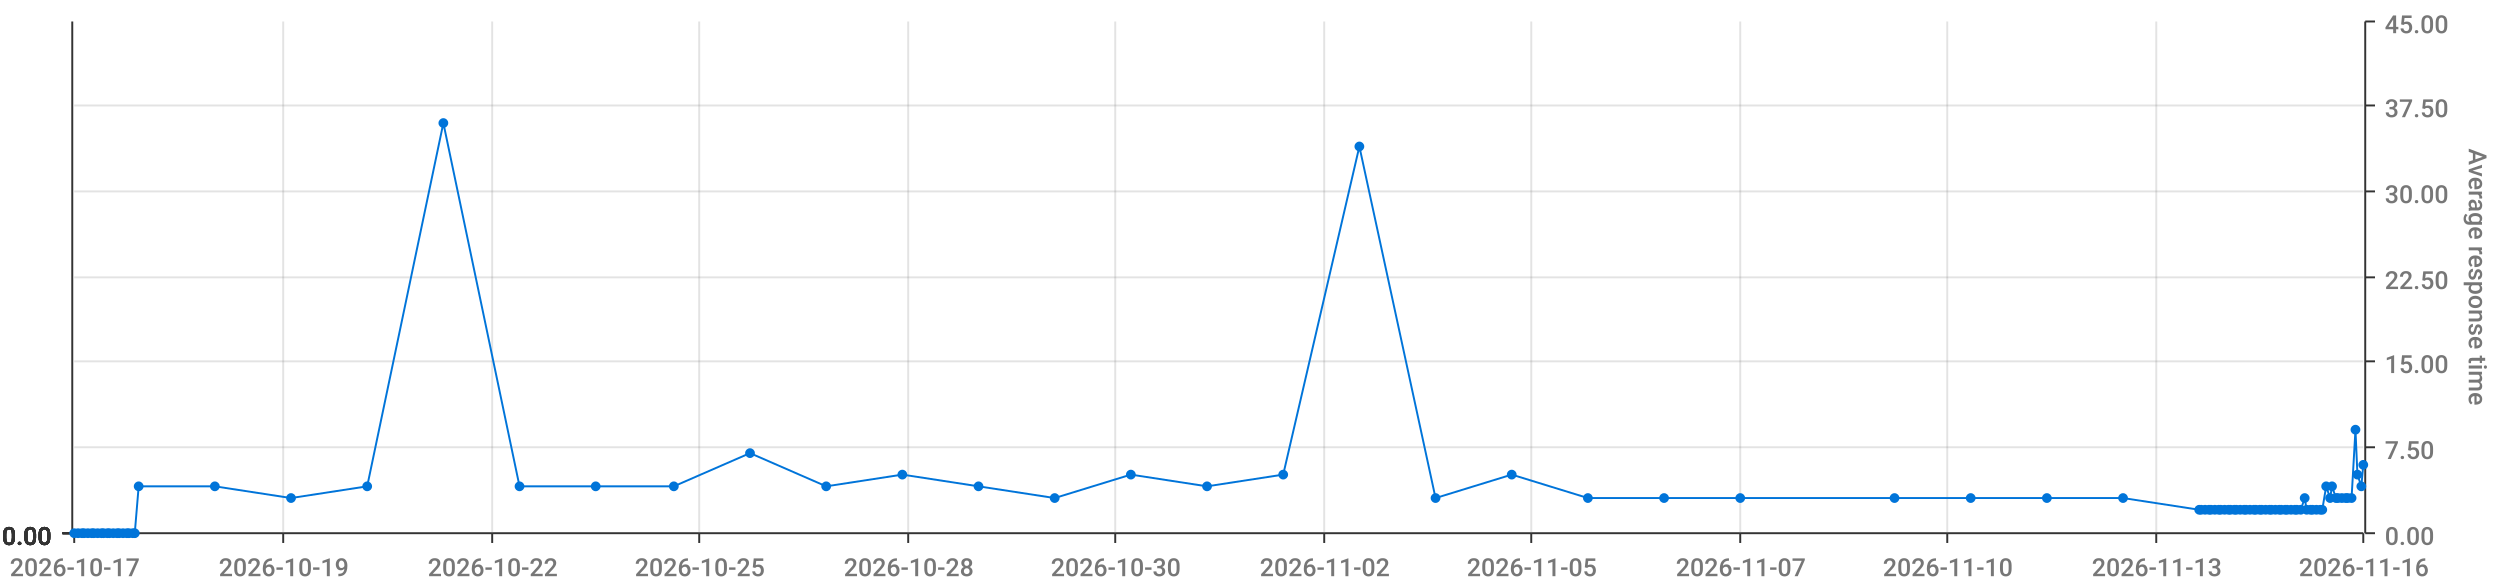
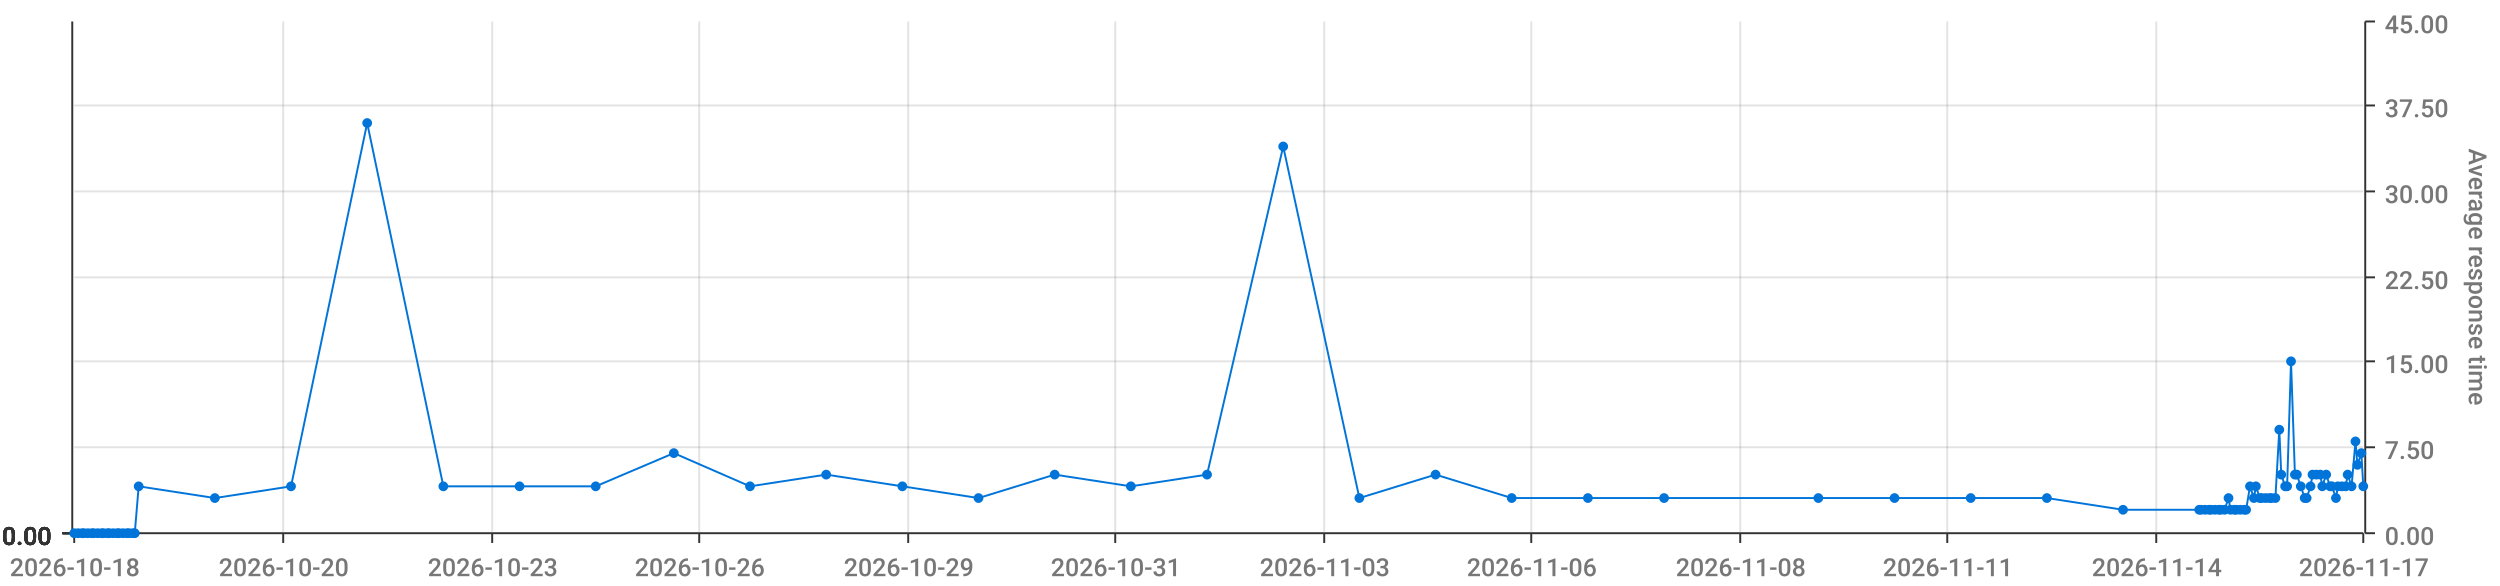
<svg xmlns="http://www.w3.org/2000/svg" viewBox="0 0 1280 300">
  <path d="M 0 0 L 1280 0 L 1280 300 L 0 300 L 0 0" style="stroke-width:0;stroke:rgba(255,255,255,1.0);fill:rgba(255,255,255,0.0)" />
  <path d="M 38 11 L 1210 11 L 1210 273 L 38 273 L 38 11" style="stroke-width:0;stroke:rgba(255,255,255,1.0);fill:rgba(255,255,255,0.0)" />
  <path d="M 38 273 L 1210 273" style="stroke-width:1;stroke:rgba(51,51,51,1.0);fill:rgba(255,255,255,0.0)" />
  <path d="M 38 273 L 38 278" style="stroke-width:1;stroke:rgba(51,51,51,1.0);fill:rgba(255,255,255,0.0)" />
-   <text x="5" y="295" style="stroke-width:0;stroke:none;fill:rgba(119,119,119,1.0);font-size:12.8px;font-family:'Roboto Medium',sans-serif">2026-10-17</text>
+   <text x="5" y="295" style="stroke-width:0;stroke:none;fill:rgba(119,119,119,1.0);font-size:12.8px;font-family:'Roboto Medium',sans-serif">2026-10-18</text>
  <path d="M 145 273 L 145 278" style="stroke-width:1;stroke:rgba(51,51,51,1.0);fill:rgba(255,255,255,0.0)" />
-   <text x="112" y="295" style="stroke-width:0;stroke:none;fill:rgba(119,119,119,1.0);font-size:12.8px;font-family:'Roboto Medium',sans-serif">2026-10-19</text>
+   <text x="112" y="295" style="stroke-width:0;stroke:none;fill:rgba(119,119,119,1.0);font-size:12.8px;font-family:'Roboto Medium',sans-serif">2026-10-20</text>
  <path d="M 252 273 L 252 278" style="stroke-width:1;stroke:rgba(51,51,51,1.0);fill:rgba(255,255,255,0.0)" />
-   <text x="219" y="295" style="stroke-width:0;stroke:none;fill:rgba(119,119,119,1.0);font-size:12.8px;font-family:'Roboto Medium',sans-serif">2026-10-22</text>
+   <text x="219" y="295" style="stroke-width:0;stroke:none;fill:rgba(119,119,119,1.0);font-size:12.8px;font-family:'Roboto Medium',sans-serif">2026-10-23</text>
  <path d="M 358 273 L 358 278" style="stroke-width:1;stroke:rgba(51,51,51,1.0);fill:rgba(255,255,255,0.0)" />
-   <text x="325" y="295" style="stroke-width:0;stroke:none;fill:rgba(119,119,119,1.0);font-size:12.8px;font-family:'Roboto Medium',sans-serif">2026-10-25</text>
+   <text x="325" y="295" style="stroke-width:0;stroke:none;fill:rgba(119,119,119,1.0);font-size:12.8px;font-family:'Roboto Medium',sans-serif">2026-10-26</text>
  <path d="M 465 273 L 465 278" style="stroke-width:1;stroke:rgba(51,51,51,1.0);fill:rgba(255,255,255,0.0)" />
-   <text x="432" y="295" style="stroke-width:0;stroke:none;fill:rgba(119,119,119,1.0);font-size:12.8px;font-family:'Roboto Medium',sans-serif">2026-10-28</text>
+   <text x="432" y="295" style="stroke-width:0;stroke:none;fill:rgba(119,119,119,1.0);font-size:12.8px;font-family:'Roboto Medium',sans-serif">2026-10-29</text>
  <path d="M 571 273 L 571 278" style="stroke-width:1;stroke:rgba(51,51,51,1.0);fill:rgba(255,255,255,0.0)" />
-   <text x="538" y="295" style="stroke-width:0;stroke:none;fill:rgba(119,119,119,1.0);font-size:12.8px;font-family:'Roboto Medium',sans-serif">2026-10-30</text>
+   <text x="538" y="295" style="stroke-width:0;stroke:none;fill:rgba(119,119,119,1.0);font-size:12.8px;font-family:'Roboto Medium',sans-serif">2026-10-31</text>
  <path d="M 678 273 L 678 278" style="stroke-width:1;stroke:rgba(51,51,51,1.0);fill:rgba(255,255,255,0.0)" />
-   <text x="645" y="295" style="stroke-width:0;stroke:none;fill:rgba(119,119,119,1.0);font-size:12.8px;font-family:'Roboto Medium',sans-serif">2026-11-02</text>
+   <text x="645" y="295" style="stroke-width:0;stroke:none;fill:rgba(119,119,119,1.0);font-size:12.8px;font-family:'Roboto Medium',sans-serif">2026-11-03</text>
  <path d="M 784 273 L 784 278" style="stroke-width:1;stroke:rgba(51,51,51,1.0);fill:rgba(255,255,255,0.0)" />
-   <text x="751" y="295" style="stroke-width:0;stroke:none;fill:rgba(119,119,119,1.0);font-size:12.8px;font-family:'Roboto Medium',sans-serif">2026-11-05</text>
+   <text x="751" y="295" style="stroke-width:0;stroke:none;fill:rgba(119,119,119,1.0);font-size:12.8px;font-family:'Roboto Medium',sans-serif">2026-11-06</text>
  <path d="M 891 273 L 891 278" style="stroke-width:1;stroke:rgba(51,51,51,1.0);fill:rgba(255,255,255,0.0)" />
-   <text x="858" y="295" style="stroke-width:0;stroke:none;fill:rgba(119,119,119,1.0);font-size:12.8px;font-family:'Roboto Medium',sans-serif">2026-11-07</text>
+   <text x="858" y="295" style="stroke-width:0;stroke:none;fill:rgba(119,119,119,1.0);font-size:12.8px;font-family:'Roboto Medium',sans-serif">2026-11-08</text>
  <path d="M 997 273 L 997 278" style="stroke-width:1;stroke:rgba(51,51,51,1.0);fill:rgba(255,255,255,0.0)" />
-   <text x="964" y="295" style="stroke-width:0;stroke:none;fill:rgba(119,119,119,1.0);font-size:12.8px;font-family:'Roboto Medium',sans-serif">2026-11-10</text>
+   <text x="964" y="295" style="stroke-width:0;stroke:none;fill:rgba(119,119,119,1.0);font-size:12.8px;font-family:'Roboto Medium',sans-serif">2026-11-11</text>
  <path d="M 1104 273 L 1104 278" style="stroke-width:1;stroke:rgba(51,51,51,1.0);fill:rgba(255,255,255,0.0)" />
-   <text x="1071" y="295" style="stroke-width:0;stroke:none;fill:rgba(119,119,119,1.0);font-size:12.8px;font-family:'Roboto Medium',sans-serif">2026-11-13</text>
+   <text x="1071" y="295" style="stroke-width:0;stroke:none;fill:rgba(119,119,119,1.0);font-size:12.8px;font-family:'Roboto Medium',sans-serif">2026-11-14</text>
  <path d="M 1210 273 L 1210 278" style="stroke-width:1;stroke:rgba(51,51,51,1.0);fill:rgba(255,255,255,0.0)" />
-   <text x="1177" y="295" style="stroke-width:0;stroke:none;fill:rgba(119,119,119,1.0);font-size:12.8px;font-family:'Roboto Medium',sans-serif">2026-11-16</text>
+   <text x="1177" y="295" style="stroke-width:0;stroke:none;fill:rgba(119,119,119,1.0);font-size:12.8px;font-family:'Roboto Medium',sans-serif">2026-11-17</text>
  <path d="M 145 273 L 145 11" style="stroke-width:1;stroke:rgba(119,119,119,0.2);fill:none" />
  <path d="M 252 273 L 252 11" style="stroke-width:1;stroke:rgba(119,119,119,0.2);fill:none" />
  <path d="M 358 273 L 358 11" style="stroke-width:1;stroke:rgba(119,119,119,0.2);fill:none" />
  <path d="M 465 273 L 465 11" style="stroke-width:1;stroke:rgba(119,119,119,0.2);fill:none" />
  <path d="M 571 273 L 571 11" style="stroke-width:1;stroke:rgba(119,119,119,0.2);fill:none" />
  <path d="M 678 273 L 678 11" style="stroke-width:1;stroke:rgba(119,119,119,0.2);fill:none" />
  <path d="M 784 273 L 784 11" style="stroke-width:1;stroke:rgba(119,119,119,0.2);fill:none" />
  <path d="M 891 273 L 891 11" style="stroke-width:1;stroke:rgba(119,119,119,0.2);fill:none" />
  <path d="M 997 273 L 997 11" style="stroke-width:1;stroke:rgba(119,119,119,0.2);fill:none" />
  <path d="M 1104 273 L 1104 11" style="stroke-width:1;stroke:rgba(119,119,119,0.2);fill:none" />
  <path d="M 1211 273 L 1211 11" style="stroke-width:1;stroke:rgba(51,51,51,1.0);fill:rgba(255,255,255,0.0)" />
  <path d="M 1211 273 L 1216 273" style="stroke-width:1;stroke:rgba(51,51,51,1.0);fill:rgba(255,255,255,0.0)" />
  <text x="1221" y="279" style="stroke-width:0;stroke:none;fill:rgba(119,119,119,1.0);font-size:12.8px;font-family:'Roboto Medium',sans-serif">0.00</text>
  <path d="M 1211 229 L 1216 229" style="stroke-width:1;stroke:rgba(51,51,51,1.0);fill:rgba(255,255,255,0.0)" />
  <text x="1221" y="235" style="stroke-width:0;stroke:none;fill:rgba(119,119,119,1.0);font-size:12.8px;font-family:'Roboto Medium',sans-serif">7.50</text>
  <path d="M 1211 185 L 1216 185" style="stroke-width:1;stroke:rgba(51,51,51,1.0);fill:rgba(255,255,255,0.0)" />
  <text x="1221" y="191" style="stroke-width:0;stroke:none;fill:rgba(119,119,119,1.0);font-size:12.8px;font-family:'Roboto Medium',sans-serif">15.00</text>
  <path d="M 1211 142 L 1216 142" style="stroke-width:1;stroke:rgba(51,51,51,1.0);fill:rgba(255,255,255,0.0)" />
  <text x="1221" y="148" style="stroke-width:0;stroke:none;fill:rgba(119,119,119,1.0);font-size:12.8px;font-family:'Roboto Medium',sans-serif">22.50</text>
  <path d="M 1211 98 L 1216 98" style="stroke-width:1;stroke:rgba(51,51,51,1.0);fill:rgba(255,255,255,0.0)" />
  <text x="1221" y="104" style="stroke-width:0;stroke:none;fill:rgba(119,119,119,1.0);font-size:12.8px;font-family:'Roboto Medium',sans-serif">30.00</text>
  <path d="M 1211 54 L 1216 54" style="stroke-width:1;stroke:rgba(51,51,51,1.0);fill:rgba(255,255,255,0.0)" />
  <text x="1221" y="60" style="stroke-width:0;stroke:none;fill:rgba(119,119,119,1.0);font-size:12.8px;font-family:'Roboto Medium',sans-serif">37.50</text>
  <path d="M 1211 11 L 1216 11" style="stroke-width:1;stroke:rgba(51,51,51,1.0);fill:rgba(255,255,255,0.0)" />
  <text x="1221" y="17" style="stroke-width:0;stroke:none;fill:rgba(119,119,119,1.0);font-size:12.8px;font-family:'Roboto Medium',sans-serif">45.00</text>
  <text x="1264" y="76" style="stroke-width:0;stroke:none;fill:rgba(119,119,119,1.0);font-size:12.8px;font-family:'Roboto Medium',sans-serif" transform="rotate(90.00,1264,76)">Average response time</text>
  <path d="M 38 273 L 1210 273" style="stroke-width:0;stroke:rgba(255,255,255,0.0);fill:none" />
  <path d="M 38 229 L 1210 229" style="stroke-width:1;stroke:rgba(119,119,119,0.2);fill:none" />
  <path d="M 38 185 L 1210 185" style="stroke-width:1;stroke:rgba(119,119,119,0.2);fill:none" />
  <path d="M 38 142 L 1210 142" style="stroke-width:1;stroke:rgba(119,119,119,0.2);fill:none" />
  <path d="M 38 98 L 1210 98" style="stroke-width:1;stroke:rgba(119,119,119,0.2);fill:none" />
  <path d="M 38 54 L 1210 54" style="stroke-width:1;stroke:rgba(119,119,119,0.2);fill:none" />
  <path d="M 37 273 L 37 11" style="stroke-width:1;stroke:rgba(51,51,51,1.0);fill:rgba(255,255,255,0.0)" />
  <path d="M 37 273 L 32 273" style="stroke-width:1;stroke:rgba(51,51,51,1.0);fill:rgba(255,255,255,0.0)" />
  <text x="1" y="279" style="stroke-width:0;stroke:none;fill:rgba(51,51,51,1.0);font-size:12.8px;font-family:'Roboto Medium',sans-serif">0.00</text>
  <path d="M 37 273 L 32 273" style="stroke-width:1;stroke:rgba(51,51,51,1.0);fill:rgba(255,255,255,0.0)" />
  <text x="1" y="279" style="stroke-width:0;stroke:none;fill:rgba(51,51,51,1.0);font-size:12.8px;font-family:'Roboto Medium',sans-serif">0.00</text>
  <path d="M 37 273 L 32 273" style="stroke-width:1;stroke:rgba(51,51,51,1.0);fill:rgba(255,255,255,0.0)" />
  <text x="1" y="279" style="stroke-width:0;stroke:none;fill:rgba(51,51,51,1.0);font-size:12.8px;font-family:'Roboto Medium',sans-serif">0.00</text>
  <path d="M 37 273 L 32 273" style="stroke-width:1;stroke:rgba(51,51,51,1.0);fill:rgba(255,255,255,0.0)" />
  <text x="1" y="279" style="stroke-width:0;stroke:none;fill:rgba(51,51,51,1.0);font-size:12.8px;font-family:'Roboto Medium',sans-serif">0.00</text>
  <path d="M 37 273 L 32 273" style="stroke-width:1;stroke:rgba(51,51,51,1.0);fill:rgba(255,255,255,0.0)" />
  <text x="1" y="279" style="stroke-width:0;stroke:none;fill:rgba(51,51,51,1.0);font-size:12.8px;font-family:'Roboto Medium',sans-serif">0.00</text>
  <path d="M 37 273 L 32 273" style="stroke-width:1;stroke:rgba(51,51,51,1.0);fill:rgba(255,255,255,0.0)" />
  <text x="1" y="279" style="stroke-width:0;stroke:none;fill:rgba(51,51,51,1.0);font-size:12.8px;font-family:'Roboto Medium',sans-serif">0.00</text>
  <path d="M 37 273 L 32 273" style="stroke-width:1;stroke:rgba(51,51,51,1.0);fill:rgba(255,255,255,0.0)" />
  <text x="1" y="279" style="stroke-width:0;stroke:none;fill:rgba(51,51,51,1.0);font-size:12.8px;font-family:'Roboto Medium',sans-serif">0.00</text>
  <path d="M 38 273 L 1210 273" style="stroke-width:0;stroke:rgba(255,255,255,0.0);fill:none" />
  <path d="M 38 273 L 1210 273" style="stroke-width:0;stroke:rgba(255,255,255,0.0);fill:none" />
  <path d="M 38 273 L 1210 273" style="stroke-width:0;stroke:rgba(255,255,255,0.0);fill:none" />
  <path d="M 38 273 L 1210 273" style="stroke-width:0;stroke:rgba(255,255,255,0.0);fill:none" />
  <path d="M 38 273 L 1210 273" style="stroke-width:0;stroke:rgba(255,255,255,0.0);fill:none" />
  <path d="M 38 273 L 1210 273" style="stroke-width:0;stroke:rgba(255,255,255,0.0);fill:none" />
-   <path d="M 38 273 L 40 273 L 42 273 L 43 273 L 45 273 L 47 273 L 48 273 L 50 273 L 52 273 L 53 273 L 55 273 L 56 273 L 58 273 L 60 273 L 61 273 L 63 273 L 65 273 L 66 273 L 68 273 L 69 273 L 71 249 L 110 249 L 149 255 L 188 249 L 227 63 L 266 249 L 305 249 L 345 249 L 384 232 L 423 249 L 462 243 L 501 249 L 540 255 L 579 243 L 618 249 L 657 243 L 696 75 L 735 255 L 774 243 L 813 255 L 852 255 L 891 255 L 970 255 L 1009 255 L 1048 255 L 1087 255 L 1126 261 L 1127 261 L 1129 261 L 1131 261 L 1132 261 L 1134 261 L 1136 261 L 1137 261 L 1139 261 L 1141 261 L 1142 261 L 1144 261 L 1145 261 L 1147 261 L 1149 261 L 1150 261 L 1152 261 L 1154 261 L 1155 261 L 1157 261 L 1158 261 L 1160 261 L 1162 261 L 1163 261 L 1165 261 L 1167 261 L 1168 261 L 1170 261 L 1171 261 L 1173 261 L 1175 261 L 1176 261 L 1178 261 L 1180 255 L 1181 261 L 1183 261 L 1184 261 L 1186 261 L 1188 261 L 1189 261 L 1191 249 L 1193 255 L 1194 249 L 1196 255 L 1197 255 L 1199 255 L 1201 255 L 1202 255 L 1204 255 L 1206 220 L 1207 243 L 1209 249 L 1210 238" style="stroke-width:1;stroke:rgba(0,116,217,1.0);fill:rgba(255,255,255,0.0)" />
+   <path d="M 38 273 L 40 273 L 42 273 L 43 273 L 45 273 L 47 273 L 48 273 L 50 273 L 52 273 L 53 273 L 55 273 L 56 273 L 58 273 L 60 273 L 61 273 L 63 273 L 65 273 L 66 273 L 68 273 L 69 273 L 71 249 L 110 255 L 149 249 L 188 63 L 227 249 L 266 249 L 305 249 L 345 232 L 384 249 L 423 243 L 462 249 L 501 255 L 540 243 L 579 249 L 618 243 L 657 75 L 696 255 L 735 243 L 774 255 L 813 255 L 852 255 L 931 255 L 970 255 L 1009 255 L 1048 255 L 1087 261 L 1126 261 L 1127 261 L 1129 261 L 1131 261 L 1132 261 L 1134 261 L 1136 261 L 1137 261 L 1139 261 L 1141 255 L 1142 261 L 1144 261 L 1145 261 L 1147 261 L 1149 261 L 1150 261 L 1152 249 L 1154 255 L 1155 249 L 1157 255 L 1158 255 L 1160 255 L 1162 255 L 1163 255 L 1165 255 L 1167 220 L 1168 243 L 1170 249 L 1171 249 L 1173 185 L 1175 243 L 1176 243 L 1178 249 L 1180 255 L 1181 255 L 1183 249 L 1184 243 L 1186 243 L 1188 243 L 1189 249 L 1191 243 L 1193 249 L 1194 249 L 1196 255 L 1197 249 L 1199 249 L 1201 249 L 1202 243 L 1204 249 L 1206 226 L 1207 238 L 1209 232 L 1210 249" style="stroke-width:1;stroke:rgba(0,116,217,1.0);fill:rgba(255,255,255,0.0)" />
  <circle cx="38" cy="273" r="2" style="stroke-width:1;stroke:rgba(0,116,217,1.0);fill:rgba(0,116,217,1.0)" />
  <path d="" style="stroke-width:1;stroke:rgba(0,116,217,1.0);fill:rgba(0,116,217,1.0)" />
  <circle cx="40" cy="273" r="2" style="stroke-width:1;stroke:rgba(0,116,217,1.0);fill:rgba(0,116,217,1.0)" />
  <path d="" style="stroke-width:1;stroke:rgba(0,116,217,1.0);fill:rgba(0,116,217,1.0)" />
  <circle cx="42" cy="273" r="2" style="stroke-width:1;stroke:rgba(0,116,217,1.0);fill:rgba(0,116,217,1.0)" />
  <path d="" style="stroke-width:1;stroke:rgba(0,116,217,1.0);fill:rgba(0,116,217,1.0)" />
  <circle cx="43" cy="273" r="2" style="stroke-width:1;stroke:rgba(0,116,217,1.0);fill:rgba(0,116,217,1.0)" />
  <path d="" style="stroke-width:1;stroke:rgba(0,116,217,1.0);fill:rgba(0,116,217,1.0)" />
  <circle cx="45" cy="273" r="2" style="stroke-width:1;stroke:rgba(0,116,217,1.0);fill:rgba(0,116,217,1.0)" />
  <path d="" style="stroke-width:1;stroke:rgba(0,116,217,1.0);fill:rgba(0,116,217,1.0)" />
  <circle cx="47" cy="273" r="2" style="stroke-width:1;stroke:rgba(0,116,217,1.0);fill:rgba(0,116,217,1.0)" />
  <path d="" style="stroke-width:1;stroke:rgba(0,116,217,1.0);fill:rgba(0,116,217,1.0)" />
  <circle cx="48" cy="273" r="2" style="stroke-width:1;stroke:rgba(0,116,217,1.0);fill:rgba(0,116,217,1.0)" />
  <path d="" style="stroke-width:1;stroke:rgba(0,116,217,1.0);fill:rgba(0,116,217,1.0)" />
  <circle cx="50" cy="273" r="2" style="stroke-width:1;stroke:rgba(0,116,217,1.0);fill:rgba(0,116,217,1.0)" />
  <path d="" style="stroke-width:1;stroke:rgba(0,116,217,1.0);fill:rgba(0,116,217,1.0)" />
  <circle cx="52" cy="273" r="2" style="stroke-width:1;stroke:rgba(0,116,217,1.0);fill:rgba(0,116,217,1.0)" />
  <path d="" style="stroke-width:1;stroke:rgba(0,116,217,1.0);fill:rgba(0,116,217,1.0)" />
  <circle cx="53" cy="273" r="2" style="stroke-width:1;stroke:rgba(0,116,217,1.0);fill:rgba(0,116,217,1.0)" />
  <path d="" style="stroke-width:1;stroke:rgba(0,116,217,1.0);fill:rgba(0,116,217,1.0)" />
  <circle cx="55" cy="273" r="2" style="stroke-width:1;stroke:rgba(0,116,217,1.0);fill:rgba(0,116,217,1.0)" />
  <path d="" style="stroke-width:1;stroke:rgba(0,116,217,1.0);fill:rgba(0,116,217,1.0)" />
  <circle cx="56" cy="273" r="2" style="stroke-width:1;stroke:rgba(0,116,217,1.0);fill:rgba(0,116,217,1.0)" />
  <path d="" style="stroke-width:1;stroke:rgba(0,116,217,1.0);fill:rgba(0,116,217,1.0)" />
  <circle cx="58" cy="273" r="2" style="stroke-width:1;stroke:rgba(0,116,217,1.0);fill:rgba(0,116,217,1.0)" />
  <path d="" style="stroke-width:1;stroke:rgba(0,116,217,1.0);fill:rgba(0,116,217,1.0)" />
  <circle cx="60" cy="273" r="2" style="stroke-width:1;stroke:rgba(0,116,217,1.0);fill:rgba(0,116,217,1.0)" />
  <path d="" style="stroke-width:1;stroke:rgba(0,116,217,1.0);fill:rgba(0,116,217,1.0)" />
  <circle cx="61" cy="273" r="2" style="stroke-width:1;stroke:rgba(0,116,217,1.0);fill:rgba(0,116,217,1.0)" />
  <path d="" style="stroke-width:1;stroke:rgba(0,116,217,1.0);fill:rgba(0,116,217,1.0)" />
  <circle cx="63" cy="273" r="2" style="stroke-width:1;stroke:rgba(0,116,217,1.0);fill:rgba(0,116,217,1.0)" />
  <path d="" style="stroke-width:1;stroke:rgba(0,116,217,1.0);fill:rgba(0,116,217,1.0)" />
  <circle cx="65" cy="273" r="2" style="stroke-width:1;stroke:rgba(0,116,217,1.0);fill:rgba(0,116,217,1.0)" />
  <path d="" style="stroke-width:1;stroke:rgba(0,116,217,1.0);fill:rgba(0,116,217,1.0)" />
  <circle cx="66" cy="273" r="2" style="stroke-width:1;stroke:rgba(0,116,217,1.0);fill:rgba(0,116,217,1.0)" />
  <path d="" style="stroke-width:1;stroke:rgba(0,116,217,1.0);fill:rgba(0,116,217,1.0)" />
  <circle cx="68" cy="273" r="2" style="stroke-width:1;stroke:rgba(0,116,217,1.0);fill:rgba(0,116,217,1.0)" />
  <path d="" style="stroke-width:1;stroke:rgba(0,116,217,1.0);fill:rgba(0,116,217,1.0)" />
  <circle cx="69" cy="273" r="2" style="stroke-width:1;stroke:rgba(0,116,217,1.0);fill:rgba(0,116,217,1.0)" />
  <path d="" style="stroke-width:1;stroke:rgba(0,116,217,1.0);fill:rgba(0,116,217,1.0)" />
  <circle cx="71" cy="249" r="2" style="stroke-width:1;stroke:rgba(0,116,217,1.0);fill:rgba(0,116,217,1.0)" />
  <path d="" style="stroke-width:1;stroke:rgba(0,116,217,1.0);fill:rgba(0,116,217,1.0)" />
-   <circle cx="110" cy="249" r="2" style="stroke-width:1;stroke:rgba(0,116,217,1.0);fill:rgba(0,116,217,1.0)" />
-   <path d="" style="stroke-width:1;stroke:rgba(0,116,217,1.0);fill:rgba(0,116,217,1.0)" />
-   <circle cx="149" cy="255" r="2" style="stroke-width:1;stroke:rgba(0,116,217,1.0);fill:rgba(0,116,217,1.0)" />
-   <path d="" style="stroke-width:1;stroke:rgba(0,116,217,1.0);fill:rgba(0,116,217,1.0)" />
-   <circle cx="188" cy="249" r="2" style="stroke-width:1;stroke:rgba(0,116,217,1.0);fill:rgba(0,116,217,1.0)" />
-   <path d="" style="stroke-width:1;stroke:rgba(0,116,217,1.0);fill:rgba(0,116,217,1.0)" />
-   <circle cx="227" cy="63" r="2" style="stroke-width:1;stroke:rgba(0,116,217,1.0);fill:rgba(0,116,217,1.0)" />
+   <circle cx="110" cy="255" r="2" style="stroke-width:1;stroke:rgba(0,116,217,1.0);fill:rgba(0,116,217,1.0)" />
+   <path d="" style="stroke-width:1;stroke:rgba(0,116,217,1.0);fill:rgba(0,116,217,1.0)" />
+   <circle cx="149" cy="249" r="2" style="stroke-width:1;stroke:rgba(0,116,217,1.0);fill:rgba(0,116,217,1.0)" />
+   <path d="" style="stroke-width:1;stroke:rgba(0,116,217,1.0);fill:rgba(0,116,217,1.0)" />
+   <circle cx="188" cy="63" r="2" style="stroke-width:1;stroke:rgba(0,116,217,1.0);fill:rgba(0,116,217,1.0)" />
+   <path d="" style="stroke-width:1;stroke:rgba(0,116,217,1.0);fill:rgba(0,116,217,1.0)" />
+   <circle cx="227" cy="249" r="2" style="stroke-width:1;stroke:rgba(0,116,217,1.0);fill:rgba(0,116,217,1.0)" />
  <path d="" style="stroke-width:1;stroke:rgba(0,116,217,1.0);fill:rgba(0,116,217,1.0)" />
  <circle cx="266" cy="249" r="2" style="stroke-width:1;stroke:rgba(0,116,217,1.0);fill:rgba(0,116,217,1.0)" />
  <path d="" style="stroke-width:1;stroke:rgba(0,116,217,1.0);fill:rgba(0,116,217,1.0)" />
  <circle cx="305" cy="249" r="2" style="stroke-width:1;stroke:rgba(0,116,217,1.0);fill:rgba(0,116,217,1.0)" />
  <path d="" style="stroke-width:1;stroke:rgba(0,116,217,1.0);fill:rgba(0,116,217,1.0)" />
-   <circle cx="345" cy="249" r="2" style="stroke-width:1;stroke:rgba(0,116,217,1.0);fill:rgba(0,116,217,1.0)" />
-   <path d="" style="stroke-width:1;stroke:rgba(0,116,217,1.0);fill:rgba(0,116,217,1.0)" />
-   <circle cx="384" cy="232" r="2" style="stroke-width:1;stroke:rgba(0,116,217,1.0);fill:rgba(0,116,217,1.0)" />
-   <path d="" style="stroke-width:1;stroke:rgba(0,116,217,1.0);fill:rgba(0,116,217,1.0)" />
-   <circle cx="423" cy="249" r="2" style="stroke-width:1;stroke:rgba(0,116,217,1.0);fill:rgba(0,116,217,1.0)" />
-   <path d="" style="stroke-width:1;stroke:rgba(0,116,217,1.0);fill:rgba(0,116,217,1.0)" />
-   <circle cx="462" cy="243" r="2" style="stroke-width:1;stroke:rgba(0,116,217,1.0);fill:rgba(0,116,217,1.0)" />
-   <path d="" style="stroke-width:1;stroke:rgba(0,116,217,1.0);fill:rgba(0,116,217,1.0)" />
-   <circle cx="501" cy="249" r="2" style="stroke-width:1;stroke:rgba(0,116,217,1.0);fill:rgba(0,116,217,1.0)" />
-   <path d="" style="stroke-width:1;stroke:rgba(0,116,217,1.0);fill:rgba(0,116,217,1.0)" />
-   <circle cx="540" cy="255" r="2" style="stroke-width:1;stroke:rgba(0,116,217,1.0);fill:rgba(0,116,217,1.0)" />
-   <path d="" style="stroke-width:1;stroke:rgba(0,116,217,1.0);fill:rgba(0,116,217,1.0)" />
-   <circle cx="579" cy="243" r="2" style="stroke-width:1;stroke:rgba(0,116,217,1.0);fill:rgba(0,116,217,1.0)" />
-   <path d="" style="stroke-width:1;stroke:rgba(0,116,217,1.0);fill:rgba(0,116,217,1.0)" />
-   <circle cx="618" cy="249" r="2" style="stroke-width:1;stroke:rgba(0,116,217,1.0);fill:rgba(0,116,217,1.0)" />
-   <path d="" style="stroke-width:1;stroke:rgba(0,116,217,1.0);fill:rgba(0,116,217,1.0)" />
-   <circle cx="657" cy="243" r="2" style="stroke-width:1;stroke:rgba(0,116,217,1.0);fill:rgba(0,116,217,1.0)" />
-   <path d="" style="stroke-width:1;stroke:rgba(0,116,217,1.0);fill:rgba(0,116,217,1.0)" />
-   <circle cx="696" cy="75" r="2" style="stroke-width:1;stroke:rgba(0,116,217,1.0);fill:rgba(0,116,217,1.0)" />
-   <path d="" style="stroke-width:1;stroke:rgba(0,116,217,1.0);fill:rgba(0,116,217,1.0)" />
-   <circle cx="735" cy="255" r="2" style="stroke-width:1;stroke:rgba(0,116,217,1.0);fill:rgba(0,116,217,1.0)" />
-   <path d="" style="stroke-width:1;stroke:rgba(0,116,217,1.0);fill:rgba(0,116,217,1.0)" />
-   <circle cx="774" cy="243" r="2" style="stroke-width:1;stroke:rgba(0,116,217,1.0);fill:rgba(0,116,217,1.0)" />
+   <circle cx="345" cy="232" r="2" style="stroke-width:1;stroke:rgba(0,116,217,1.0);fill:rgba(0,116,217,1.0)" />
+   <path d="" style="stroke-width:1;stroke:rgba(0,116,217,1.0);fill:rgba(0,116,217,1.0)" />
+   <circle cx="384" cy="249" r="2" style="stroke-width:1;stroke:rgba(0,116,217,1.0);fill:rgba(0,116,217,1.0)" />
+   <path d="" style="stroke-width:1;stroke:rgba(0,116,217,1.0);fill:rgba(0,116,217,1.0)" />
+   <circle cx="423" cy="243" r="2" style="stroke-width:1;stroke:rgba(0,116,217,1.0);fill:rgba(0,116,217,1.0)" />
+   <path d="" style="stroke-width:1;stroke:rgba(0,116,217,1.0);fill:rgba(0,116,217,1.0)" />
+   <circle cx="462" cy="249" r="2" style="stroke-width:1;stroke:rgba(0,116,217,1.0);fill:rgba(0,116,217,1.0)" />
+   <path d="" style="stroke-width:1;stroke:rgba(0,116,217,1.0);fill:rgba(0,116,217,1.0)" />
+   <circle cx="501" cy="255" r="2" style="stroke-width:1;stroke:rgba(0,116,217,1.0);fill:rgba(0,116,217,1.0)" />
+   <path d="" style="stroke-width:1;stroke:rgba(0,116,217,1.0);fill:rgba(0,116,217,1.0)" />
+   <circle cx="540" cy="243" r="2" style="stroke-width:1;stroke:rgba(0,116,217,1.0);fill:rgba(0,116,217,1.0)" />
+   <path d="" style="stroke-width:1;stroke:rgba(0,116,217,1.0);fill:rgba(0,116,217,1.0)" />
+   <circle cx="579" cy="249" r="2" style="stroke-width:1;stroke:rgba(0,116,217,1.0);fill:rgba(0,116,217,1.0)" />
+   <path d="" style="stroke-width:1;stroke:rgba(0,116,217,1.0);fill:rgba(0,116,217,1.0)" />
+   <circle cx="618" cy="243" r="2" style="stroke-width:1;stroke:rgba(0,116,217,1.0);fill:rgba(0,116,217,1.0)" />
+   <path d="" style="stroke-width:1;stroke:rgba(0,116,217,1.0);fill:rgba(0,116,217,1.0)" />
+   <circle cx="657" cy="75" r="2" style="stroke-width:1;stroke:rgba(0,116,217,1.0);fill:rgba(0,116,217,1.0)" />
+   <path d="" style="stroke-width:1;stroke:rgba(0,116,217,1.0);fill:rgba(0,116,217,1.0)" />
+   <circle cx="696" cy="255" r="2" style="stroke-width:1;stroke:rgba(0,116,217,1.0);fill:rgba(0,116,217,1.0)" />
+   <path d="" style="stroke-width:1;stroke:rgba(0,116,217,1.0);fill:rgba(0,116,217,1.0)" />
+   <circle cx="735" cy="243" r="2" style="stroke-width:1;stroke:rgba(0,116,217,1.0);fill:rgba(0,116,217,1.0)" />
+   <path d="" style="stroke-width:1;stroke:rgba(0,116,217,1.0);fill:rgba(0,116,217,1.0)" />
+   <circle cx="774" cy="255" r="2" style="stroke-width:1;stroke:rgba(0,116,217,1.0);fill:rgba(0,116,217,1.0)" />
  <path d="" style="stroke-width:1;stroke:rgba(0,116,217,1.0);fill:rgba(0,116,217,1.0)" />
  <circle cx="813" cy="255" r="2" style="stroke-width:1;stroke:rgba(0,116,217,1.0);fill:rgba(0,116,217,1.0)" />
  <path d="" style="stroke-width:1;stroke:rgba(0,116,217,1.0);fill:rgba(0,116,217,1.0)" />
  <circle cx="852" cy="255" r="2" style="stroke-width:1;stroke:rgba(0,116,217,1.0);fill:rgba(0,116,217,1.0)" />
  <path d="" style="stroke-width:1;stroke:rgba(0,116,217,1.0);fill:rgba(0,116,217,1.0)" />
-   <circle cx="891" cy="255" r="2" style="stroke-width:1;stroke:rgba(0,116,217,1.0);fill:rgba(0,116,217,1.0)" />
+   <circle cx="931" cy="255" r="2" style="stroke-width:1;stroke:rgba(0,116,217,1.0);fill:rgba(0,116,217,1.0)" />
  <path d="" style="stroke-width:1;stroke:rgba(0,116,217,1.0);fill:rgba(0,116,217,1.0)" />
  <circle cx="970" cy="255" r="2" style="stroke-width:1;stroke:rgba(0,116,217,1.0);fill:rgba(0,116,217,1.0)" />
  <path d="" style="stroke-width:1;stroke:rgba(0,116,217,1.0);fill:rgba(0,116,217,1.0)" />
  <circle cx="1009" cy="255" r="2" style="stroke-width:1;stroke:rgba(0,116,217,1.0);fill:rgba(0,116,217,1.0)" />
  <path d="" style="stroke-width:1;stroke:rgba(0,116,217,1.0);fill:rgba(0,116,217,1.0)" />
  <circle cx="1048" cy="255" r="2" style="stroke-width:1;stroke:rgba(0,116,217,1.0);fill:rgba(0,116,217,1.0)" />
  <path d="" style="stroke-width:1;stroke:rgba(0,116,217,1.0);fill:rgba(0,116,217,1.0)" />
-   <circle cx="1087" cy="255" r="2" style="stroke-width:1;stroke:rgba(0,116,217,1.0);fill:rgba(0,116,217,1.0)" />
+   <circle cx="1087" cy="261" r="2" style="stroke-width:1;stroke:rgba(0,116,217,1.0);fill:rgba(0,116,217,1.0)" />
  <path d="" style="stroke-width:1;stroke:rgba(0,116,217,1.0);fill:rgba(0,116,217,1.0)" />
  <circle cx="1126" cy="261" r="2" style="stroke-width:1;stroke:rgba(0,116,217,1.0);fill:rgba(0,116,217,1.0)" />
  <path d="" style="stroke-width:1;stroke:rgba(0,116,217,1.0);fill:rgba(0,116,217,1.0)" />
  <circle cx="1127" cy="261" r="2" style="stroke-width:1;stroke:rgba(0,116,217,1.0);fill:rgba(0,116,217,1.0)" />
  <path d="" style="stroke-width:1;stroke:rgba(0,116,217,1.0);fill:rgba(0,116,217,1.0)" />
  <circle cx="1129" cy="261" r="2" style="stroke-width:1;stroke:rgba(0,116,217,1.0);fill:rgba(0,116,217,1.0)" />
  <path d="" style="stroke-width:1;stroke:rgba(0,116,217,1.0);fill:rgba(0,116,217,1.0)" />
  <circle cx="1131" cy="261" r="2" style="stroke-width:1;stroke:rgba(0,116,217,1.0);fill:rgba(0,116,217,1.0)" />
  <path d="" style="stroke-width:1;stroke:rgba(0,116,217,1.0);fill:rgba(0,116,217,1.0)" />
  <circle cx="1132" cy="261" r="2" style="stroke-width:1;stroke:rgba(0,116,217,1.0);fill:rgba(0,116,217,1.0)" />
  <path d="" style="stroke-width:1;stroke:rgba(0,116,217,1.0);fill:rgba(0,116,217,1.0)" />
  <circle cx="1134" cy="261" r="2" style="stroke-width:1;stroke:rgba(0,116,217,1.0);fill:rgba(0,116,217,1.0)" />
  <path d="" style="stroke-width:1;stroke:rgba(0,116,217,1.0);fill:rgba(0,116,217,1.0)" />
  <circle cx="1136" cy="261" r="2" style="stroke-width:1;stroke:rgba(0,116,217,1.0);fill:rgba(0,116,217,1.0)" />
  <path d="" style="stroke-width:1;stroke:rgba(0,116,217,1.0);fill:rgba(0,116,217,1.0)" />
  <circle cx="1137" cy="261" r="2" style="stroke-width:1;stroke:rgba(0,116,217,1.0);fill:rgba(0,116,217,1.0)" />
  <path d="" style="stroke-width:1;stroke:rgba(0,116,217,1.0);fill:rgba(0,116,217,1.0)" />
  <circle cx="1139" cy="261" r="2" style="stroke-width:1;stroke:rgba(0,116,217,1.0);fill:rgba(0,116,217,1.0)" />
  <path d="" style="stroke-width:1;stroke:rgba(0,116,217,1.0);fill:rgba(0,116,217,1.0)" />
-   <circle cx="1141" cy="261" r="2" style="stroke-width:1;stroke:rgba(0,116,217,1.0);fill:rgba(0,116,217,1.0)" />
+   <circle cx="1141" cy="255" r="2" style="stroke-width:1;stroke:rgba(0,116,217,1.0);fill:rgba(0,116,217,1.0)" />
  <path d="" style="stroke-width:1;stroke:rgba(0,116,217,1.0);fill:rgba(0,116,217,1.0)" />
  <circle cx="1142" cy="261" r="2" style="stroke-width:1;stroke:rgba(0,116,217,1.0);fill:rgba(0,116,217,1.0)" />
  <path d="" style="stroke-width:1;stroke:rgba(0,116,217,1.0);fill:rgba(0,116,217,1.0)" />
  <circle cx="1144" cy="261" r="2" style="stroke-width:1;stroke:rgba(0,116,217,1.0);fill:rgba(0,116,217,1.0)" />
  <path d="" style="stroke-width:1;stroke:rgba(0,116,217,1.0);fill:rgba(0,116,217,1.0)" />
  <circle cx="1145" cy="261" r="2" style="stroke-width:1;stroke:rgba(0,116,217,1.0);fill:rgba(0,116,217,1.0)" />
  <path d="" style="stroke-width:1;stroke:rgba(0,116,217,1.0);fill:rgba(0,116,217,1.0)" />
  <circle cx="1147" cy="261" r="2" style="stroke-width:1;stroke:rgba(0,116,217,1.0);fill:rgba(0,116,217,1.0)" />
  <path d="" style="stroke-width:1;stroke:rgba(0,116,217,1.0);fill:rgba(0,116,217,1.0)" />
  <circle cx="1149" cy="261" r="2" style="stroke-width:1;stroke:rgba(0,116,217,1.0);fill:rgba(0,116,217,1.0)" />
  <path d="" style="stroke-width:1;stroke:rgba(0,116,217,1.0);fill:rgba(0,116,217,1.0)" />
  <circle cx="1150" cy="261" r="2" style="stroke-width:1;stroke:rgba(0,116,217,1.0);fill:rgba(0,116,217,1.0)" />
  <path d="" style="stroke-width:1;stroke:rgba(0,116,217,1.0);fill:rgba(0,116,217,1.0)" />
-   <circle cx="1152" cy="261" r="2" style="stroke-width:1;stroke:rgba(0,116,217,1.0);fill:rgba(0,116,217,1.0)" />
-   <path d="" style="stroke-width:1;stroke:rgba(0,116,217,1.0);fill:rgba(0,116,217,1.0)" />
-   <circle cx="1154" cy="261" r="2" style="stroke-width:1;stroke:rgba(0,116,217,1.0);fill:rgba(0,116,217,1.0)" />
-   <path d="" style="stroke-width:1;stroke:rgba(0,116,217,1.0);fill:rgba(0,116,217,1.0)" />
-   <circle cx="1155" cy="261" r="2" style="stroke-width:1;stroke:rgba(0,116,217,1.0);fill:rgba(0,116,217,1.0)" />
-   <path d="" style="stroke-width:1;stroke:rgba(0,116,217,1.0);fill:rgba(0,116,217,1.0)" />
-   <circle cx="1157" cy="261" r="2" style="stroke-width:1;stroke:rgba(0,116,217,1.0);fill:rgba(0,116,217,1.0)" />
-   <path d="" style="stroke-width:1;stroke:rgba(0,116,217,1.0);fill:rgba(0,116,217,1.0)" />
-   <circle cx="1158" cy="261" r="2" style="stroke-width:1;stroke:rgba(0,116,217,1.0);fill:rgba(0,116,217,1.0)" />
-   <path d="" style="stroke-width:1;stroke:rgba(0,116,217,1.0);fill:rgba(0,116,217,1.0)" />
-   <circle cx="1160" cy="261" r="2" style="stroke-width:1;stroke:rgba(0,116,217,1.0);fill:rgba(0,116,217,1.0)" />
-   <path d="" style="stroke-width:1;stroke:rgba(0,116,217,1.0);fill:rgba(0,116,217,1.0)" />
-   <circle cx="1162" cy="261" r="2" style="stroke-width:1;stroke:rgba(0,116,217,1.0);fill:rgba(0,116,217,1.0)" />
-   <path d="" style="stroke-width:1;stroke:rgba(0,116,217,1.0);fill:rgba(0,116,217,1.0)" />
-   <circle cx="1163" cy="261" r="2" style="stroke-width:1;stroke:rgba(0,116,217,1.0);fill:rgba(0,116,217,1.0)" />
-   <path d="" style="stroke-width:1;stroke:rgba(0,116,217,1.0);fill:rgba(0,116,217,1.0)" />
-   <circle cx="1165" cy="261" r="2" style="stroke-width:1;stroke:rgba(0,116,217,1.0);fill:rgba(0,116,217,1.0)" />
-   <path d="" style="stroke-width:1;stroke:rgba(0,116,217,1.0);fill:rgba(0,116,217,1.0)" />
-   <circle cx="1167" cy="261" r="2" style="stroke-width:1;stroke:rgba(0,116,217,1.0);fill:rgba(0,116,217,1.0)" />
-   <path d="" style="stroke-width:1;stroke:rgba(0,116,217,1.0);fill:rgba(0,116,217,1.0)" />
-   <circle cx="1168" cy="261" r="2" style="stroke-width:1;stroke:rgba(0,116,217,1.0);fill:rgba(0,116,217,1.0)" />
-   <path d="" style="stroke-width:1;stroke:rgba(0,116,217,1.0);fill:rgba(0,116,217,1.0)" />
-   <circle cx="1170" cy="261" r="2" style="stroke-width:1;stroke:rgba(0,116,217,1.0);fill:rgba(0,116,217,1.0)" />
-   <path d="" style="stroke-width:1;stroke:rgba(0,116,217,1.0);fill:rgba(0,116,217,1.0)" />
-   <circle cx="1171" cy="261" r="2" style="stroke-width:1;stroke:rgba(0,116,217,1.0);fill:rgba(0,116,217,1.0)" />
-   <path d="" style="stroke-width:1;stroke:rgba(0,116,217,1.0);fill:rgba(0,116,217,1.0)" />
-   <circle cx="1173" cy="261" r="2" style="stroke-width:1;stroke:rgba(0,116,217,1.0);fill:rgba(0,116,217,1.0)" />
-   <path d="" style="stroke-width:1;stroke:rgba(0,116,217,1.0);fill:rgba(0,116,217,1.0)" />
-   <circle cx="1175" cy="261" r="2" style="stroke-width:1;stroke:rgba(0,116,217,1.0);fill:rgba(0,116,217,1.0)" />
-   <path d="" style="stroke-width:1;stroke:rgba(0,116,217,1.0);fill:rgba(0,116,217,1.0)" />
-   <circle cx="1176" cy="261" r="2" style="stroke-width:1;stroke:rgba(0,116,217,1.0);fill:rgba(0,116,217,1.0)" />
-   <path d="" style="stroke-width:1;stroke:rgba(0,116,217,1.0);fill:rgba(0,116,217,1.0)" />
-   <circle cx="1178" cy="261" r="2" style="stroke-width:1;stroke:rgba(0,116,217,1.0);fill:rgba(0,116,217,1.0)" />
+   <circle cx="1152" cy="249" r="2" style="stroke-width:1;stroke:rgba(0,116,217,1.0);fill:rgba(0,116,217,1.0)" />
+   <path d="" style="stroke-width:1;stroke:rgba(0,116,217,1.0);fill:rgba(0,116,217,1.0)" />
+   <circle cx="1154" cy="255" r="2" style="stroke-width:1;stroke:rgba(0,116,217,1.0);fill:rgba(0,116,217,1.0)" />
+   <path d="" style="stroke-width:1;stroke:rgba(0,116,217,1.0);fill:rgba(0,116,217,1.0)" />
+   <circle cx="1155" cy="249" r="2" style="stroke-width:1;stroke:rgba(0,116,217,1.0);fill:rgba(0,116,217,1.0)" />
+   <path d="" style="stroke-width:1;stroke:rgba(0,116,217,1.0);fill:rgba(0,116,217,1.0)" />
+   <circle cx="1157" cy="255" r="2" style="stroke-width:1;stroke:rgba(0,116,217,1.0);fill:rgba(0,116,217,1.0)" />
+   <path d="" style="stroke-width:1;stroke:rgba(0,116,217,1.0);fill:rgba(0,116,217,1.0)" />
+   <circle cx="1158" cy="255" r="2" style="stroke-width:1;stroke:rgba(0,116,217,1.0);fill:rgba(0,116,217,1.0)" />
+   <path d="" style="stroke-width:1;stroke:rgba(0,116,217,1.0);fill:rgba(0,116,217,1.0)" />
+   <circle cx="1160" cy="255" r="2" style="stroke-width:1;stroke:rgba(0,116,217,1.0);fill:rgba(0,116,217,1.0)" />
+   <path d="" style="stroke-width:1;stroke:rgba(0,116,217,1.0);fill:rgba(0,116,217,1.0)" />
+   <circle cx="1162" cy="255" r="2" style="stroke-width:1;stroke:rgba(0,116,217,1.0);fill:rgba(0,116,217,1.0)" />
+   <path d="" style="stroke-width:1;stroke:rgba(0,116,217,1.0);fill:rgba(0,116,217,1.0)" />
+   <circle cx="1163" cy="255" r="2" style="stroke-width:1;stroke:rgba(0,116,217,1.0);fill:rgba(0,116,217,1.0)" />
+   <path d="" style="stroke-width:1;stroke:rgba(0,116,217,1.0);fill:rgba(0,116,217,1.0)" />
+   <circle cx="1165" cy="255" r="2" style="stroke-width:1;stroke:rgba(0,116,217,1.0);fill:rgba(0,116,217,1.0)" />
+   <path d="" style="stroke-width:1;stroke:rgba(0,116,217,1.0);fill:rgba(0,116,217,1.0)" />
+   <circle cx="1167" cy="220" r="2" style="stroke-width:1;stroke:rgba(0,116,217,1.0);fill:rgba(0,116,217,1.0)" />
+   <path d="" style="stroke-width:1;stroke:rgba(0,116,217,1.0);fill:rgba(0,116,217,1.0)" />
+   <circle cx="1168" cy="243" r="2" style="stroke-width:1;stroke:rgba(0,116,217,1.0);fill:rgba(0,116,217,1.0)" />
+   <path d="" style="stroke-width:1;stroke:rgba(0,116,217,1.0);fill:rgba(0,116,217,1.0)" />
+   <circle cx="1170" cy="249" r="2" style="stroke-width:1;stroke:rgba(0,116,217,1.0);fill:rgba(0,116,217,1.0)" />
+   <path d="" style="stroke-width:1;stroke:rgba(0,116,217,1.0);fill:rgba(0,116,217,1.0)" />
+   <circle cx="1171" cy="249" r="2" style="stroke-width:1;stroke:rgba(0,116,217,1.0);fill:rgba(0,116,217,1.0)" />
+   <path d="" style="stroke-width:1;stroke:rgba(0,116,217,1.0);fill:rgba(0,116,217,1.0)" />
+   <circle cx="1173" cy="185" r="2" style="stroke-width:1;stroke:rgba(0,116,217,1.0);fill:rgba(0,116,217,1.0)" />
+   <path d="" style="stroke-width:1;stroke:rgba(0,116,217,1.0);fill:rgba(0,116,217,1.0)" />
+   <circle cx="1175" cy="243" r="2" style="stroke-width:1;stroke:rgba(0,116,217,1.0);fill:rgba(0,116,217,1.0)" />
+   <path d="" style="stroke-width:1;stroke:rgba(0,116,217,1.0);fill:rgba(0,116,217,1.0)" />
+   <circle cx="1176" cy="243" r="2" style="stroke-width:1;stroke:rgba(0,116,217,1.0);fill:rgba(0,116,217,1.0)" />
+   <path d="" style="stroke-width:1;stroke:rgba(0,116,217,1.0);fill:rgba(0,116,217,1.0)" />
+   <circle cx="1178" cy="249" r="2" style="stroke-width:1;stroke:rgba(0,116,217,1.0);fill:rgba(0,116,217,1.0)" />
  <path d="" style="stroke-width:1;stroke:rgba(0,116,217,1.0);fill:rgba(0,116,217,1.0)" />
  <circle cx="1180" cy="255" r="2" style="stroke-width:1;stroke:rgba(0,116,217,1.0);fill:rgba(0,116,217,1.0)" />
  <path d="" style="stroke-width:1;stroke:rgba(0,116,217,1.0);fill:rgba(0,116,217,1.0)" />
-   <circle cx="1181" cy="261" r="2" style="stroke-width:1;stroke:rgba(0,116,217,1.0);fill:rgba(0,116,217,1.0)" />
-   <path d="" style="stroke-width:1;stroke:rgba(0,116,217,1.0);fill:rgba(0,116,217,1.0)" />
-   <circle cx="1183" cy="261" r="2" style="stroke-width:1;stroke:rgba(0,116,217,1.0);fill:rgba(0,116,217,1.0)" />
-   <path d="" style="stroke-width:1;stroke:rgba(0,116,217,1.0);fill:rgba(0,116,217,1.0)" />
-   <circle cx="1184" cy="261" r="2" style="stroke-width:1;stroke:rgba(0,116,217,1.0);fill:rgba(0,116,217,1.0)" />
-   <path d="" style="stroke-width:1;stroke:rgba(0,116,217,1.0);fill:rgba(0,116,217,1.0)" />
-   <circle cx="1186" cy="261" r="2" style="stroke-width:1;stroke:rgba(0,116,217,1.0);fill:rgba(0,116,217,1.0)" />
-   <path d="" style="stroke-width:1;stroke:rgba(0,116,217,1.0);fill:rgba(0,116,217,1.0)" />
-   <circle cx="1188" cy="261" r="2" style="stroke-width:1;stroke:rgba(0,116,217,1.0);fill:rgba(0,116,217,1.0)" />
-   <path d="" style="stroke-width:1;stroke:rgba(0,116,217,1.0);fill:rgba(0,116,217,1.0)" />
-   <circle cx="1189" cy="261" r="2" style="stroke-width:1;stroke:rgba(0,116,217,1.0);fill:rgba(0,116,217,1.0)" />
-   <path d="" style="stroke-width:1;stroke:rgba(0,116,217,1.0);fill:rgba(0,116,217,1.0)" />
-   <circle cx="1191" cy="249" r="2" style="stroke-width:1;stroke:rgba(0,116,217,1.0);fill:rgba(0,116,217,1.0)" />
-   <path d="" style="stroke-width:1;stroke:rgba(0,116,217,1.0);fill:rgba(0,116,217,1.0)" />
-   <circle cx="1193" cy="255" r="2" style="stroke-width:1;stroke:rgba(0,116,217,1.0);fill:rgba(0,116,217,1.0)" />
+   <circle cx="1181" cy="255" r="2" style="stroke-width:1;stroke:rgba(0,116,217,1.0);fill:rgba(0,116,217,1.0)" />
+   <path d="" style="stroke-width:1;stroke:rgba(0,116,217,1.0);fill:rgba(0,116,217,1.0)" />
+   <circle cx="1183" cy="249" r="2" style="stroke-width:1;stroke:rgba(0,116,217,1.0);fill:rgba(0,116,217,1.0)" />
+   <path d="" style="stroke-width:1;stroke:rgba(0,116,217,1.0);fill:rgba(0,116,217,1.0)" />
+   <circle cx="1184" cy="243" r="2" style="stroke-width:1;stroke:rgba(0,116,217,1.0);fill:rgba(0,116,217,1.0)" />
+   <path d="" style="stroke-width:1;stroke:rgba(0,116,217,1.0);fill:rgba(0,116,217,1.0)" />
+   <circle cx="1186" cy="243" r="2" style="stroke-width:1;stroke:rgba(0,116,217,1.0);fill:rgba(0,116,217,1.0)" />
+   <path d="" style="stroke-width:1;stroke:rgba(0,116,217,1.0);fill:rgba(0,116,217,1.0)" />
+   <circle cx="1188" cy="243" r="2" style="stroke-width:1;stroke:rgba(0,116,217,1.0);fill:rgba(0,116,217,1.0)" />
+   <path d="" style="stroke-width:1;stroke:rgba(0,116,217,1.0);fill:rgba(0,116,217,1.0)" />
+   <circle cx="1189" cy="249" r="2" style="stroke-width:1;stroke:rgba(0,116,217,1.0);fill:rgba(0,116,217,1.0)" />
+   <path d="" style="stroke-width:1;stroke:rgba(0,116,217,1.0);fill:rgba(0,116,217,1.0)" />
+   <circle cx="1191" cy="243" r="2" style="stroke-width:1;stroke:rgba(0,116,217,1.0);fill:rgba(0,116,217,1.0)" />
+   <path d="" style="stroke-width:1;stroke:rgba(0,116,217,1.0);fill:rgba(0,116,217,1.0)" />
+   <circle cx="1193" cy="249" r="2" style="stroke-width:1;stroke:rgba(0,116,217,1.0);fill:rgba(0,116,217,1.0)" />
  <path d="" style="stroke-width:1;stroke:rgba(0,116,217,1.0);fill:rgba(0,116,217,1.0)" />
  <circle cx="1194" cy="249" r="2" style="stroke-width:1;stroke:rgba(0,116,217,1.0);fill:rgba(0,116,217,1.0)" />
  <path d="" style="stroke-width:1;stroke:rgba(0,116,217,1.0);fill:rgba(0,116,217,1.0)" />
  <circle cx="1196" cy="255" r="2" style="stroke-width:1;stroke:rgba(0,116,217,1.0);fill:rgba(0,116,217,1.0)" />
  <path d="" style="stroke-width:1;stroke:rgba(0,116,217,1.0);fill:rgba(0,116,217,1.0)" />
-   <circle cx="1197" cy="255" r="2" style="stroke-width:1;stroke:rgba(0,116,217,1.0);fill:rgba(0,116,217,1.0)" />
-   <path d="" style="stroke-width:1;stroke:rgba(0,116,217,1.0);fill:rgba(0,116,217,1.0)" />
-   <circle cx="1199" cy="255" r="2" style="stroke-width:1;stroke:rgba(0,116,217,1.0);fill:rgba(0,116,217,1.0)" />
-   <path d="" style="stroke-width:1;stroke:rgba(0,116,217,1.0);fill:rgba(0,116,217,1.0)" />
-   <circle cx="1201" cy="255" r="2" style="stroke-width:1;stroke:rgba(0,116,217,1.0);fill:rgba(0,116,217,1.0)" />
-   <path d="" style="stroke-width:1;stroke:rgba(0,116,217,1.0);fill:rgba(0,116,217,1.0)" />
-   <circle cx="1202" cy="255" r="2" style="stroke-width:1;stroke:rgba(0,116,217,1.0);fill:rgba(0,116,217,1.0)" />
-   <path d="" style="stroke-width:1;stroke:rgba(0,116,217,1.0);fill:rgba(0,116,217,1.0)" />
-   <circle cx="1204" cy="255" r="2" style="stroke-width:1;stroke:rgba(0,116,217,1.0);fill:rgba(0,116,217,1.0)" />
-   <path d="" style="stroke-width:1;stroke:rgba(0,116,217,1.0);fill:rgba(0,116,217,1.0)" />
-   <circle cx="1206" cy="220" r="2" style="stroke-width:1;stroke:rgba(0,116,217,1.0);fill:rgba(0,116,217,1.0)" />
-   <path d="" style="stroke-width:1;stroke:rgba(0,116,217,1.0);fill:rgba(0,116,217,1.0)" />
-   <circle cx="1207" cy="243" r="2" style="stroke-width:1;stroke:rgba(0,116,217,1.0);fill:rgba(0,116,217,1.0)" />
-   <path d="" style="stroke-width:1;stroke:rgba(0,116,217,1.0);fill:rgba(0,116,217,1.0)" />
-   <circle cx="1209" cy="249" r="2" style="stroke-width:1;stroke:rgba(0,116,217,1.0);fill:rgba(0,116,217,1.0)" />
-   <path d="" style="stroke-width:1;stroke:rgba(0,116,217,1.0);fill:rgba(0,116,217,1.0)" />
-   <circle cx="1210" cy="238" r="2" style="stroke-width:1;stroke:rgba(0,116,217,1.0);fill:rgba(0,116,217,1.0)" />
+   <circle cx="1197" cy="249" r="2" style="stroke-width:1;stroke:rgba(0,116,217,1.0);fill:rgba(0,116,217,1.0)" />
+   <path d="" style="stroke-width:1;stroke:rgba(0,116,217,1.0);fill:rgba(0,116,217,1.0)" />
+   <circle cx="1199" cy="249" r="2" style="stroke-width:1;stroke:rgba(0,116,217,1.0);fill:rgba(0,116,217,1.0)" />
+   <path d="" style="stroke-width:1;stroke:rgba(0,116,217,1.0);fill:rgba(0,116,217,1.0)" />
+   <circle cx="1201" cy="249" r="2" style="stroke-width:1;stroke:rgba(0,116,217,1.0);fill:rgba(0,116,217,1.0)" />
+   <path d="" style="stroke-width:1;stroke:rgba(0,116,217,1.0);fill:rgba(0,116,217,1.0)" />
+   <circle cx="1202" cy="243" r="2" style="stroke-width:1;stroke:rgba(0,116,217,1.0);fill:rgba(0,116,217,1.0)" />
+   <path d="" style="stroke-width:1;stroke:rgba(0,116,217,1.0);fill:rgba(0,116,217,1.0)" />
+   <circle cx="1204" cy="249" r="2" style="stroke-width:1;stroke:rgba(0,116,217,1.0);fill:rgba(0,116,217,1.0)" />
+   <path d="" style="stroke-width:1;stroke:rgba(0,116,217,1.0);fill:rgba(0,116,217,1.0)" />
+   <circle cx="1206" cy="226" r="2" style="stroke-width:1;stroke:rgba(0,116,217,1.0);fill:rgba(0,116,217,1.0)" />
+   <path d="" style="stroke-width:1;stroke:rgba(0,116,217,1.0);fill:rgba(0,116,217,1.0)" />
+   <circle cx="1207" cy="238" r="2" style="stroke-width:1;stroke:rgba(0,116,217,1.0);fill:rgba(0,116,217,1.0)" />
+   <path d="" style="stroke-width:1;stroke:rgba(0,116,217,1.0);fill:rgba(0,116,217,1.0)" />
+   <circle cx="1209" cy="232" r="2" style="stroke-width:1;stroke:rgba(0,116,217,1.0);fill:rgba(0,116,217,1.0)" />
+   <path d="" style="stroke-width:1;stroke:rgba(0,116,217,1.0);fill:rgba(0,116,217,1.0)" />
+   <circle cx="1210" cy="249" r="2" style="stroke-width:1;stroke:rgba(0,116,217,1.0);fill:rgba(0,116,217,1.0)" />
  <path d="" style="stroke-width:1;stroke:rgba(0,116,217,1.0);fill:rgba(0,116,217,1.0)" />
</svg>
